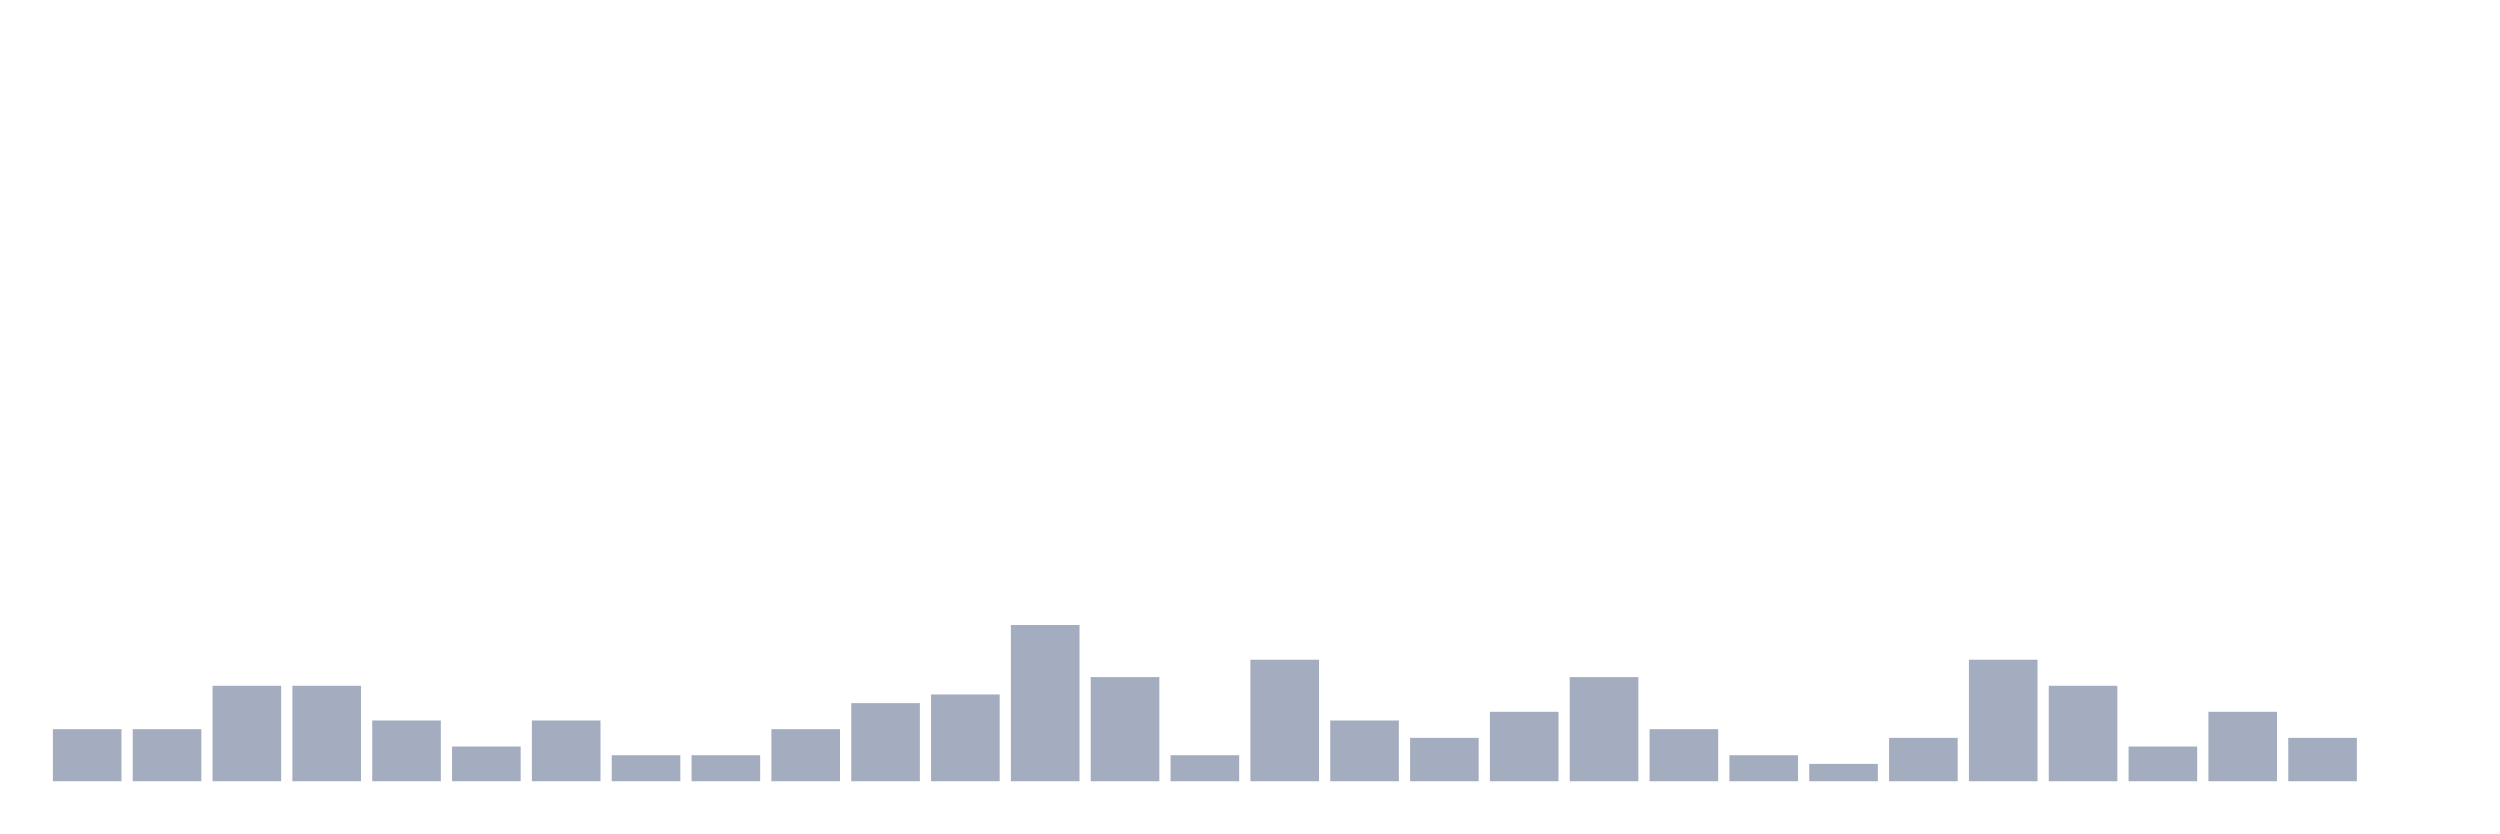
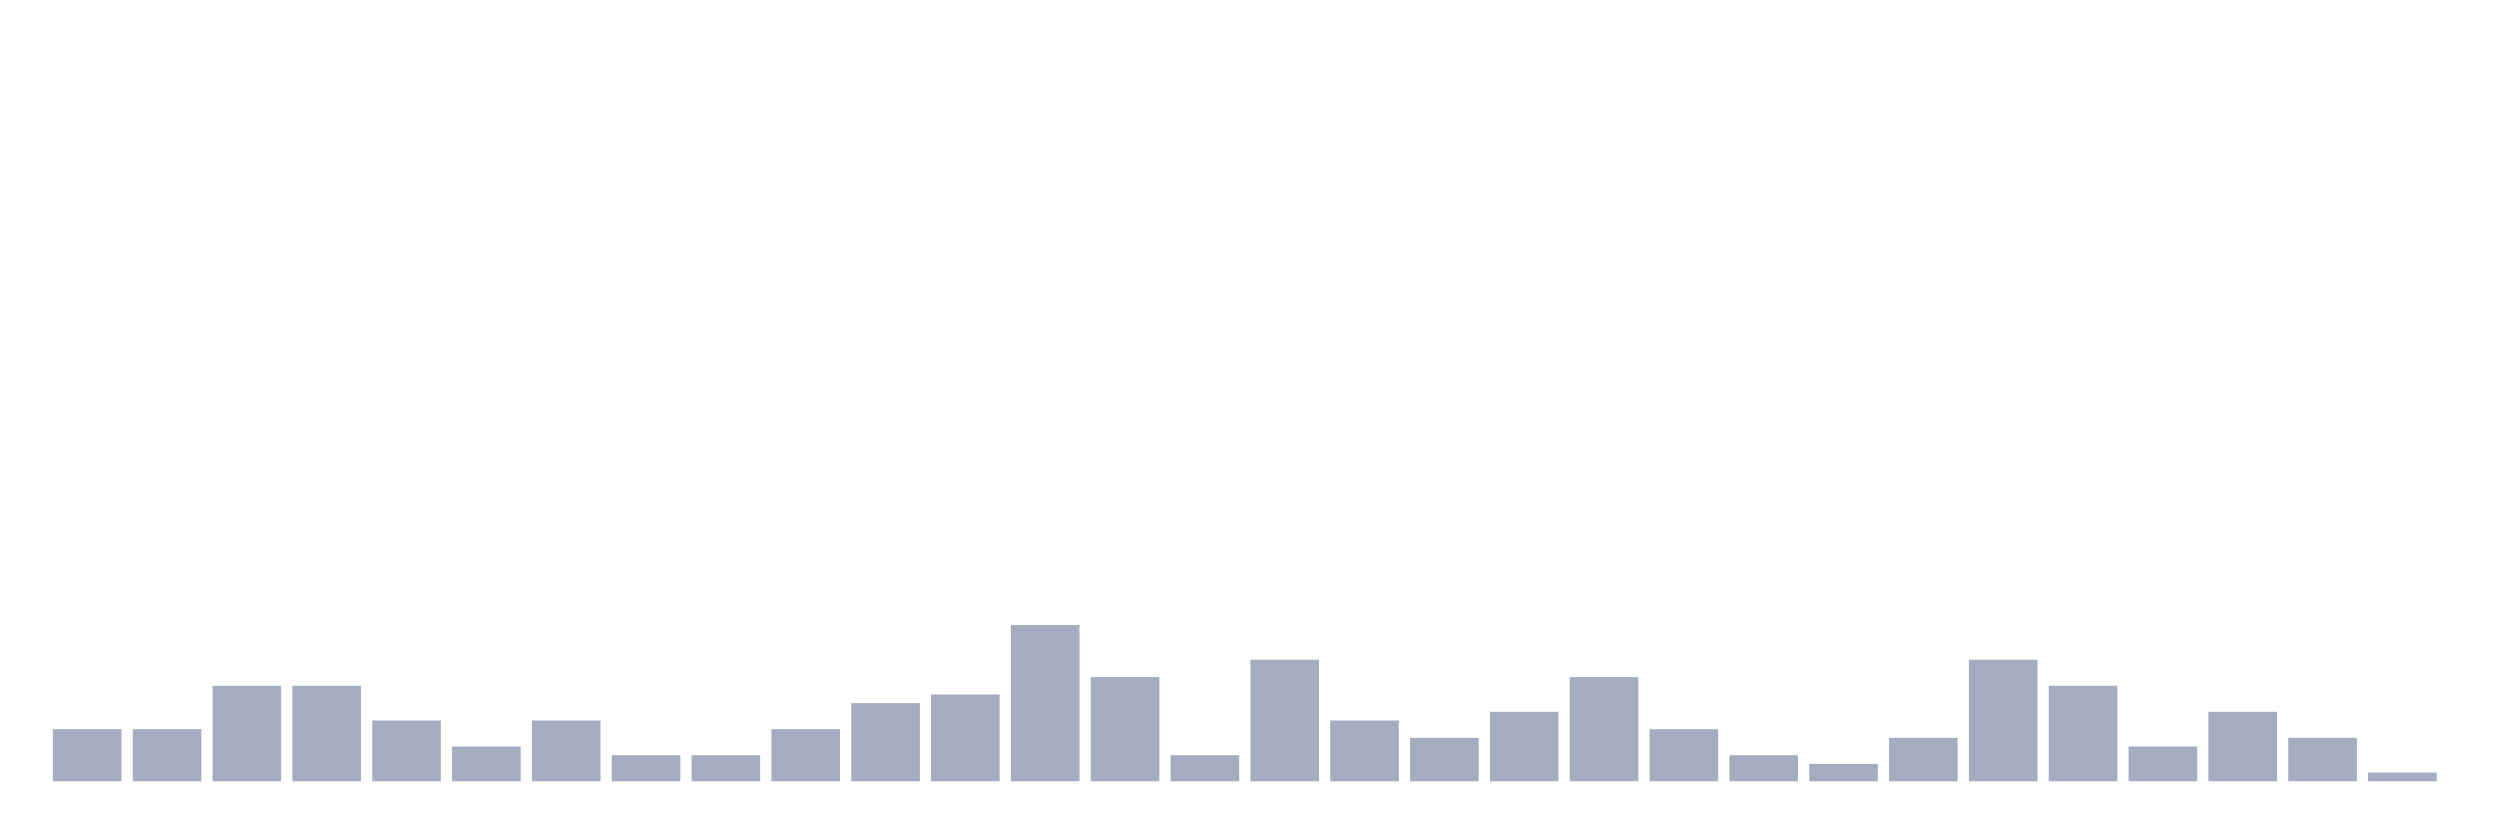
<svg xmlns="http://www.w3.org/2000/svg" viewBox="0 0 480 160">
  <g transform="translate(10,10)">
    <rect class="bar" x="0.153" width="13.175" y="130" height="10" fill="rgb(164,173,192)" />
    <rect class="bar" x="15.482" width="13.175" y="130" height="10" fill="rgb(164,173,192)" />
    <rect class="bar" x="30.81" width="13.175" y="121.667" height="18.333" fill="rgb(164,173,192)" />
    <rect class="bar" x="46.138" width="13.175" y="121.667" height="18.333" fill="rgb(164,173,192)" />
    <rect class="bar" x="61.466" width="13.175" y="128.333" height="11.667" fill="rgb(164,173,192)" />
    <rect class="bar" x="76.794" width="13.175" y="133.333" height="6.667" fill="rgb(164,173,192)" />
    <rect class="bar" x="92.123" width="13.175" y="128.333" height="11.667" fill="rgb(164,173,192)" />
    <rect class="bar" x="107.451" width="13.175" y="135" height="5" fill="rgb(164,173,192)" />
    <rect class="bar" x="122.779" width="13.175" y="135" height="5" fill="rgb(164,173,192)" />
    <rect class="bar" x="138.107" width="13.175" y="130" height="10" fill="rgb(164,173,192)" />
    <rect class="bar" x="153.436" width="13.175" y="125" height="15" fill="rgb(164,173,192)" />
    <rect class="bar" x="168.764" width="13.175" y="123.333" height="16.667" fill="rgb(164,173,192)" />
    <rect class="bar" x="184.092" width="13.175" y="110" height="30" fill="rgb(164,173,192)" />
    <rect class="bar" x="199.42" width="13.175" y="120" height="20" fill="rgb(164,173,192)" />
    <rect class="bar" x="214.748" width="13.175" y="135" height="5" fill="rgb(164,173,192)" />
    <rect class="bar" x="230.077" width="13.175" y="116.667" height="23.333" fill="rgb(164,173,192)" />
    <rect class="bar" x="245.405" width="13.175" y="128.333" height="11.667" fill="rgb(164,173,192)" />
    <rect class="bar" x="260.733" width="13.175" y="131.667" height="8.333" fill="rgb(164,173,192)" />
    <rect class="bar" x="276.061" width="13.175" y="126.667" height="13.333" fill="rgb(164,173,192)" />
    <rect class="bar" x="291.39" width="13.175" y="120" height="20" fill="rgb(164,173,192)" />
    <rect class="bar" x="306.718" width="13.175" y="130" height="10" fill="rgb(164,173,192)" />
    <rect class="bar" x="322.046" width="13.175" y="135" height="5" fill="rgb(164,173,192)" />
    <rect class="bar" x="337.374" width="13.175" y="136.667" height="3.333" fill="rgb(164,173,192)" />
    <rect class="bar" x="352.702" width="13.175" y="131.667" height="8.333" fill="rgb(164,173,192)" />
    <rect class="bar" x="368.031" width="13.175" y="116.667" height="23.333" fill="rgb(164,173,192)" />
    <rect class="bar" x="383.359" width="13.175" y="121.667" height="18.333" fill="rgb(164,173,192)" />
    <rect class="bar" x="398.687" width="13.175" y="133.333" height="6.667" fill="rgb(164,173,192)" />
    <rect class="bar" x="414.015" width="13.175" y="126.667" height="13.333" fill="rgb(164,173,192)" />
    <rect class="bar" x="429.344" width="13.175" y="131.667" height="8.333" fill="rgb(164,173,192)" />
-     <rect class="bar" x="444.672" width="13.175" y="140" height="0" fill="rgb(164,173,192)" />
+     <rect class="bar" x="444.672" width="13.175" y="138.333" height="1.667" fill="rgb(164,173,192)" />
  </g>
</svg>
